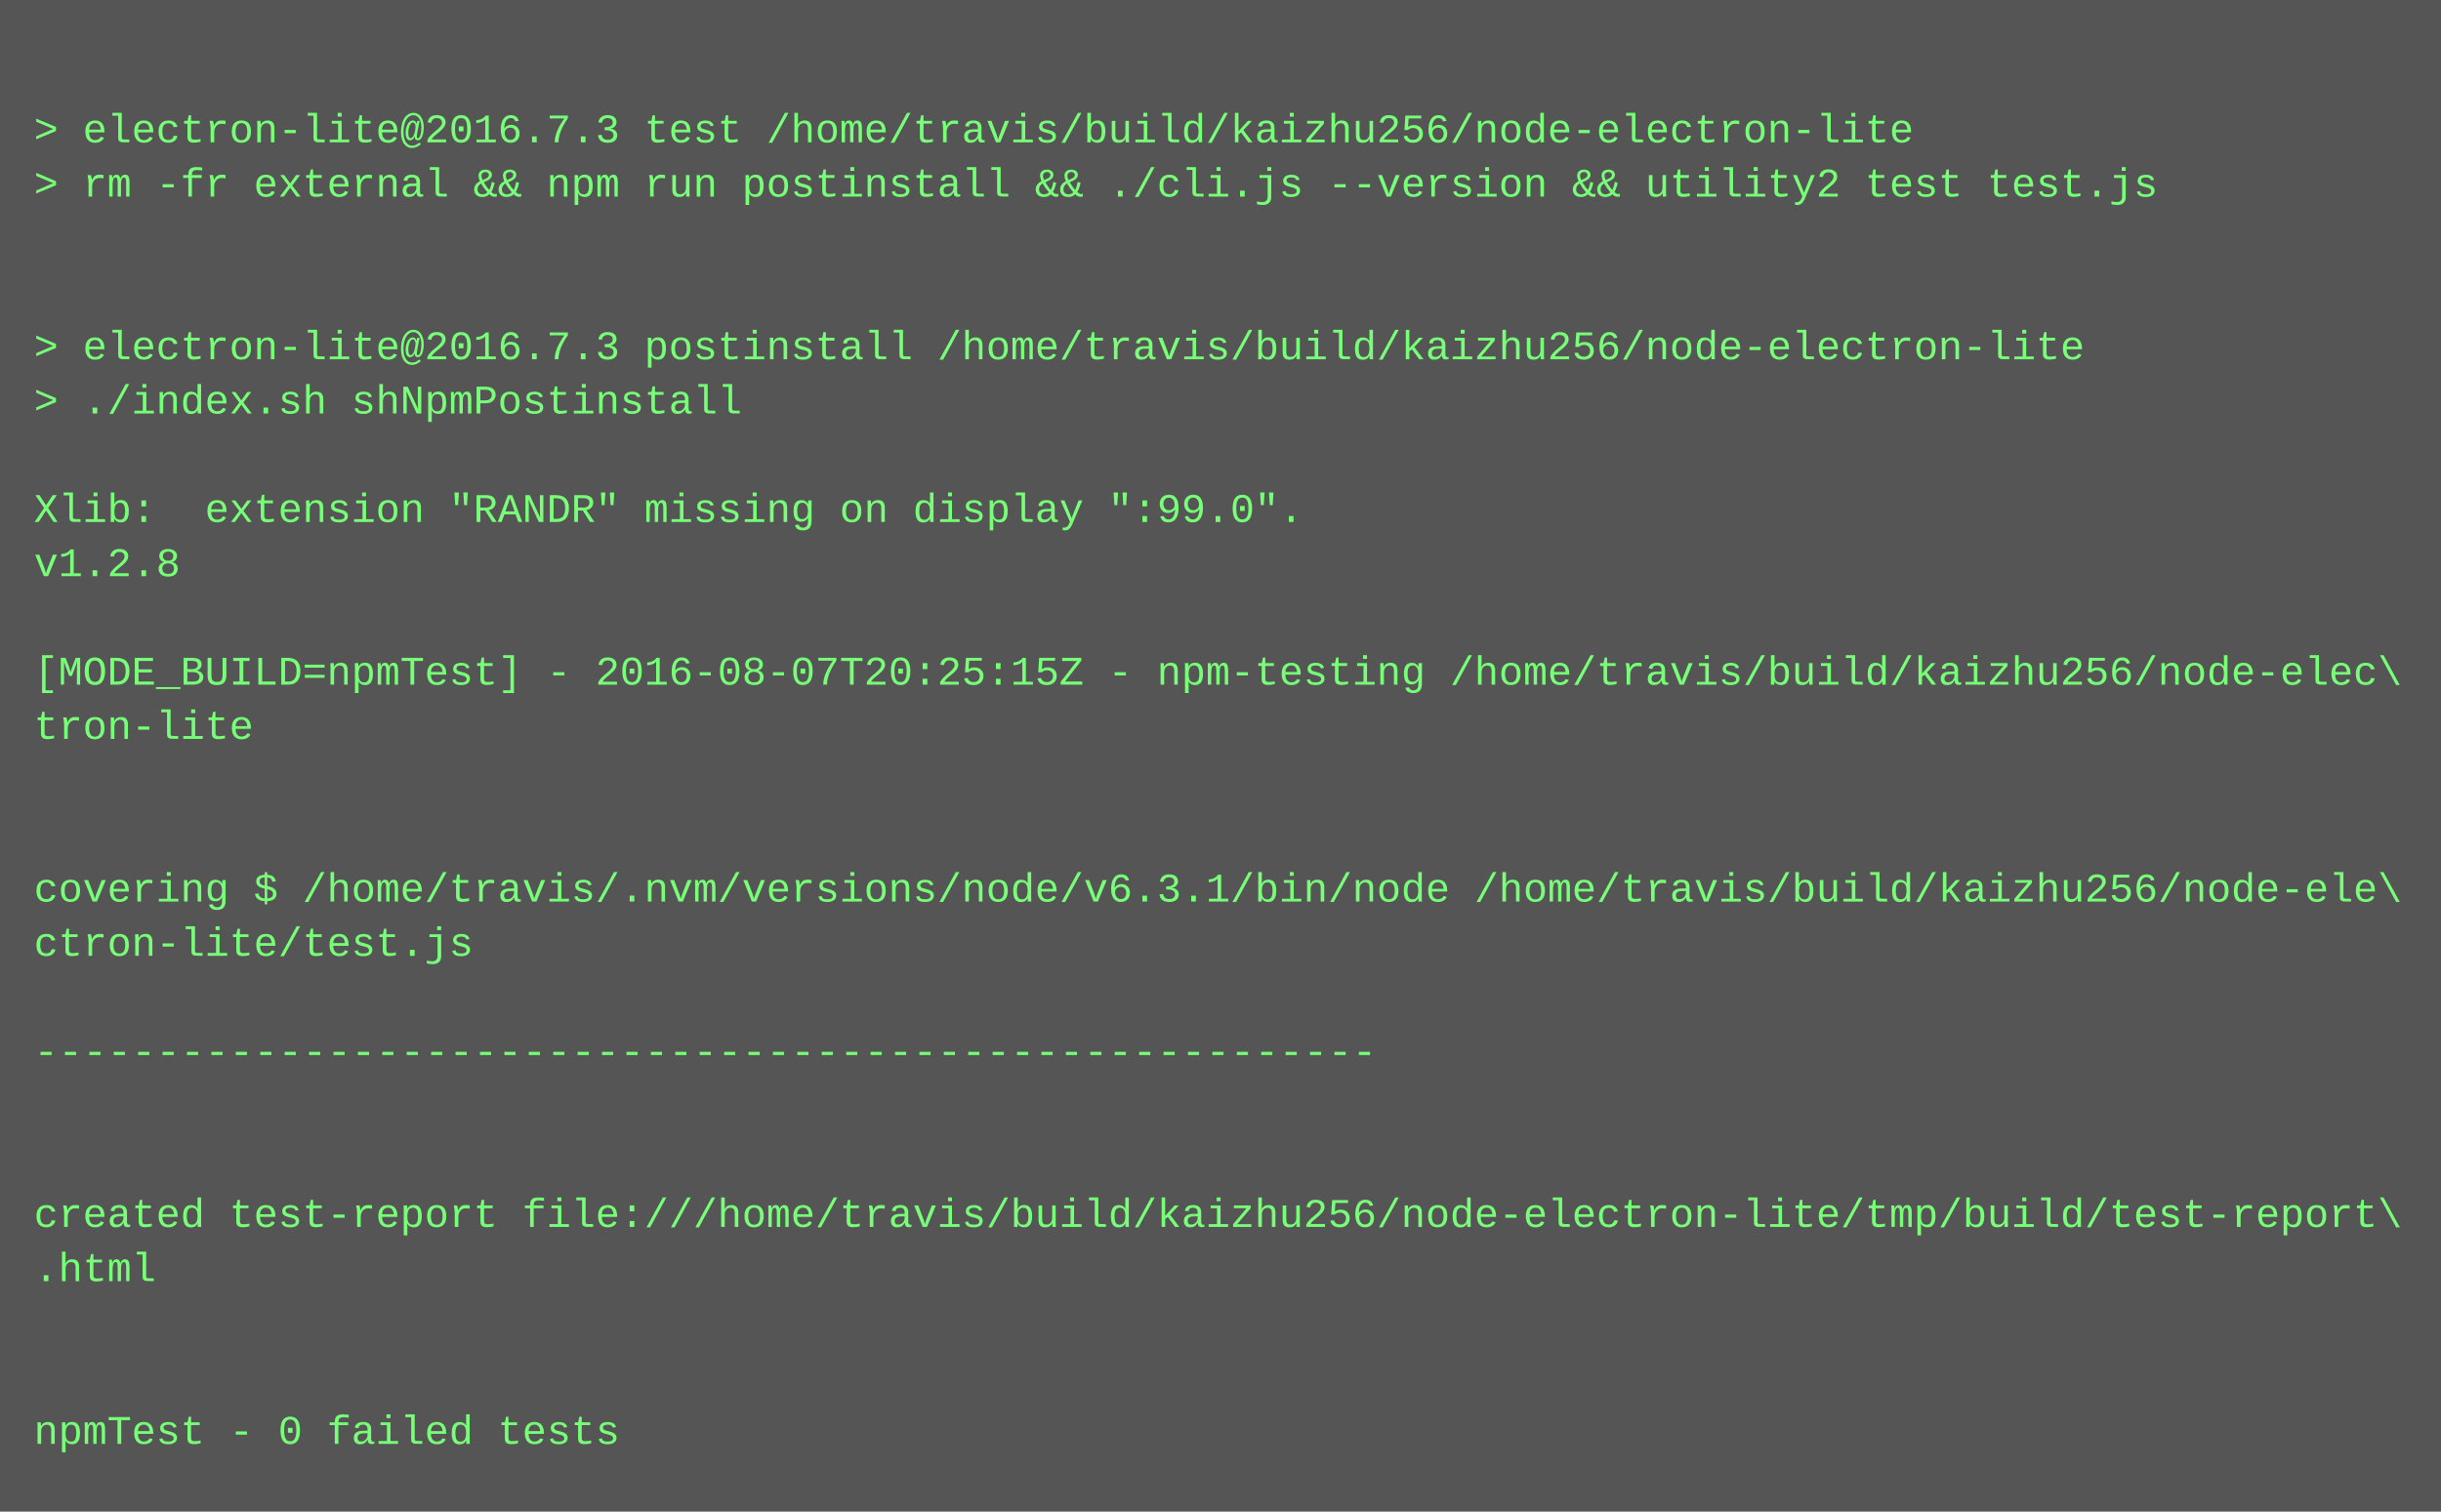
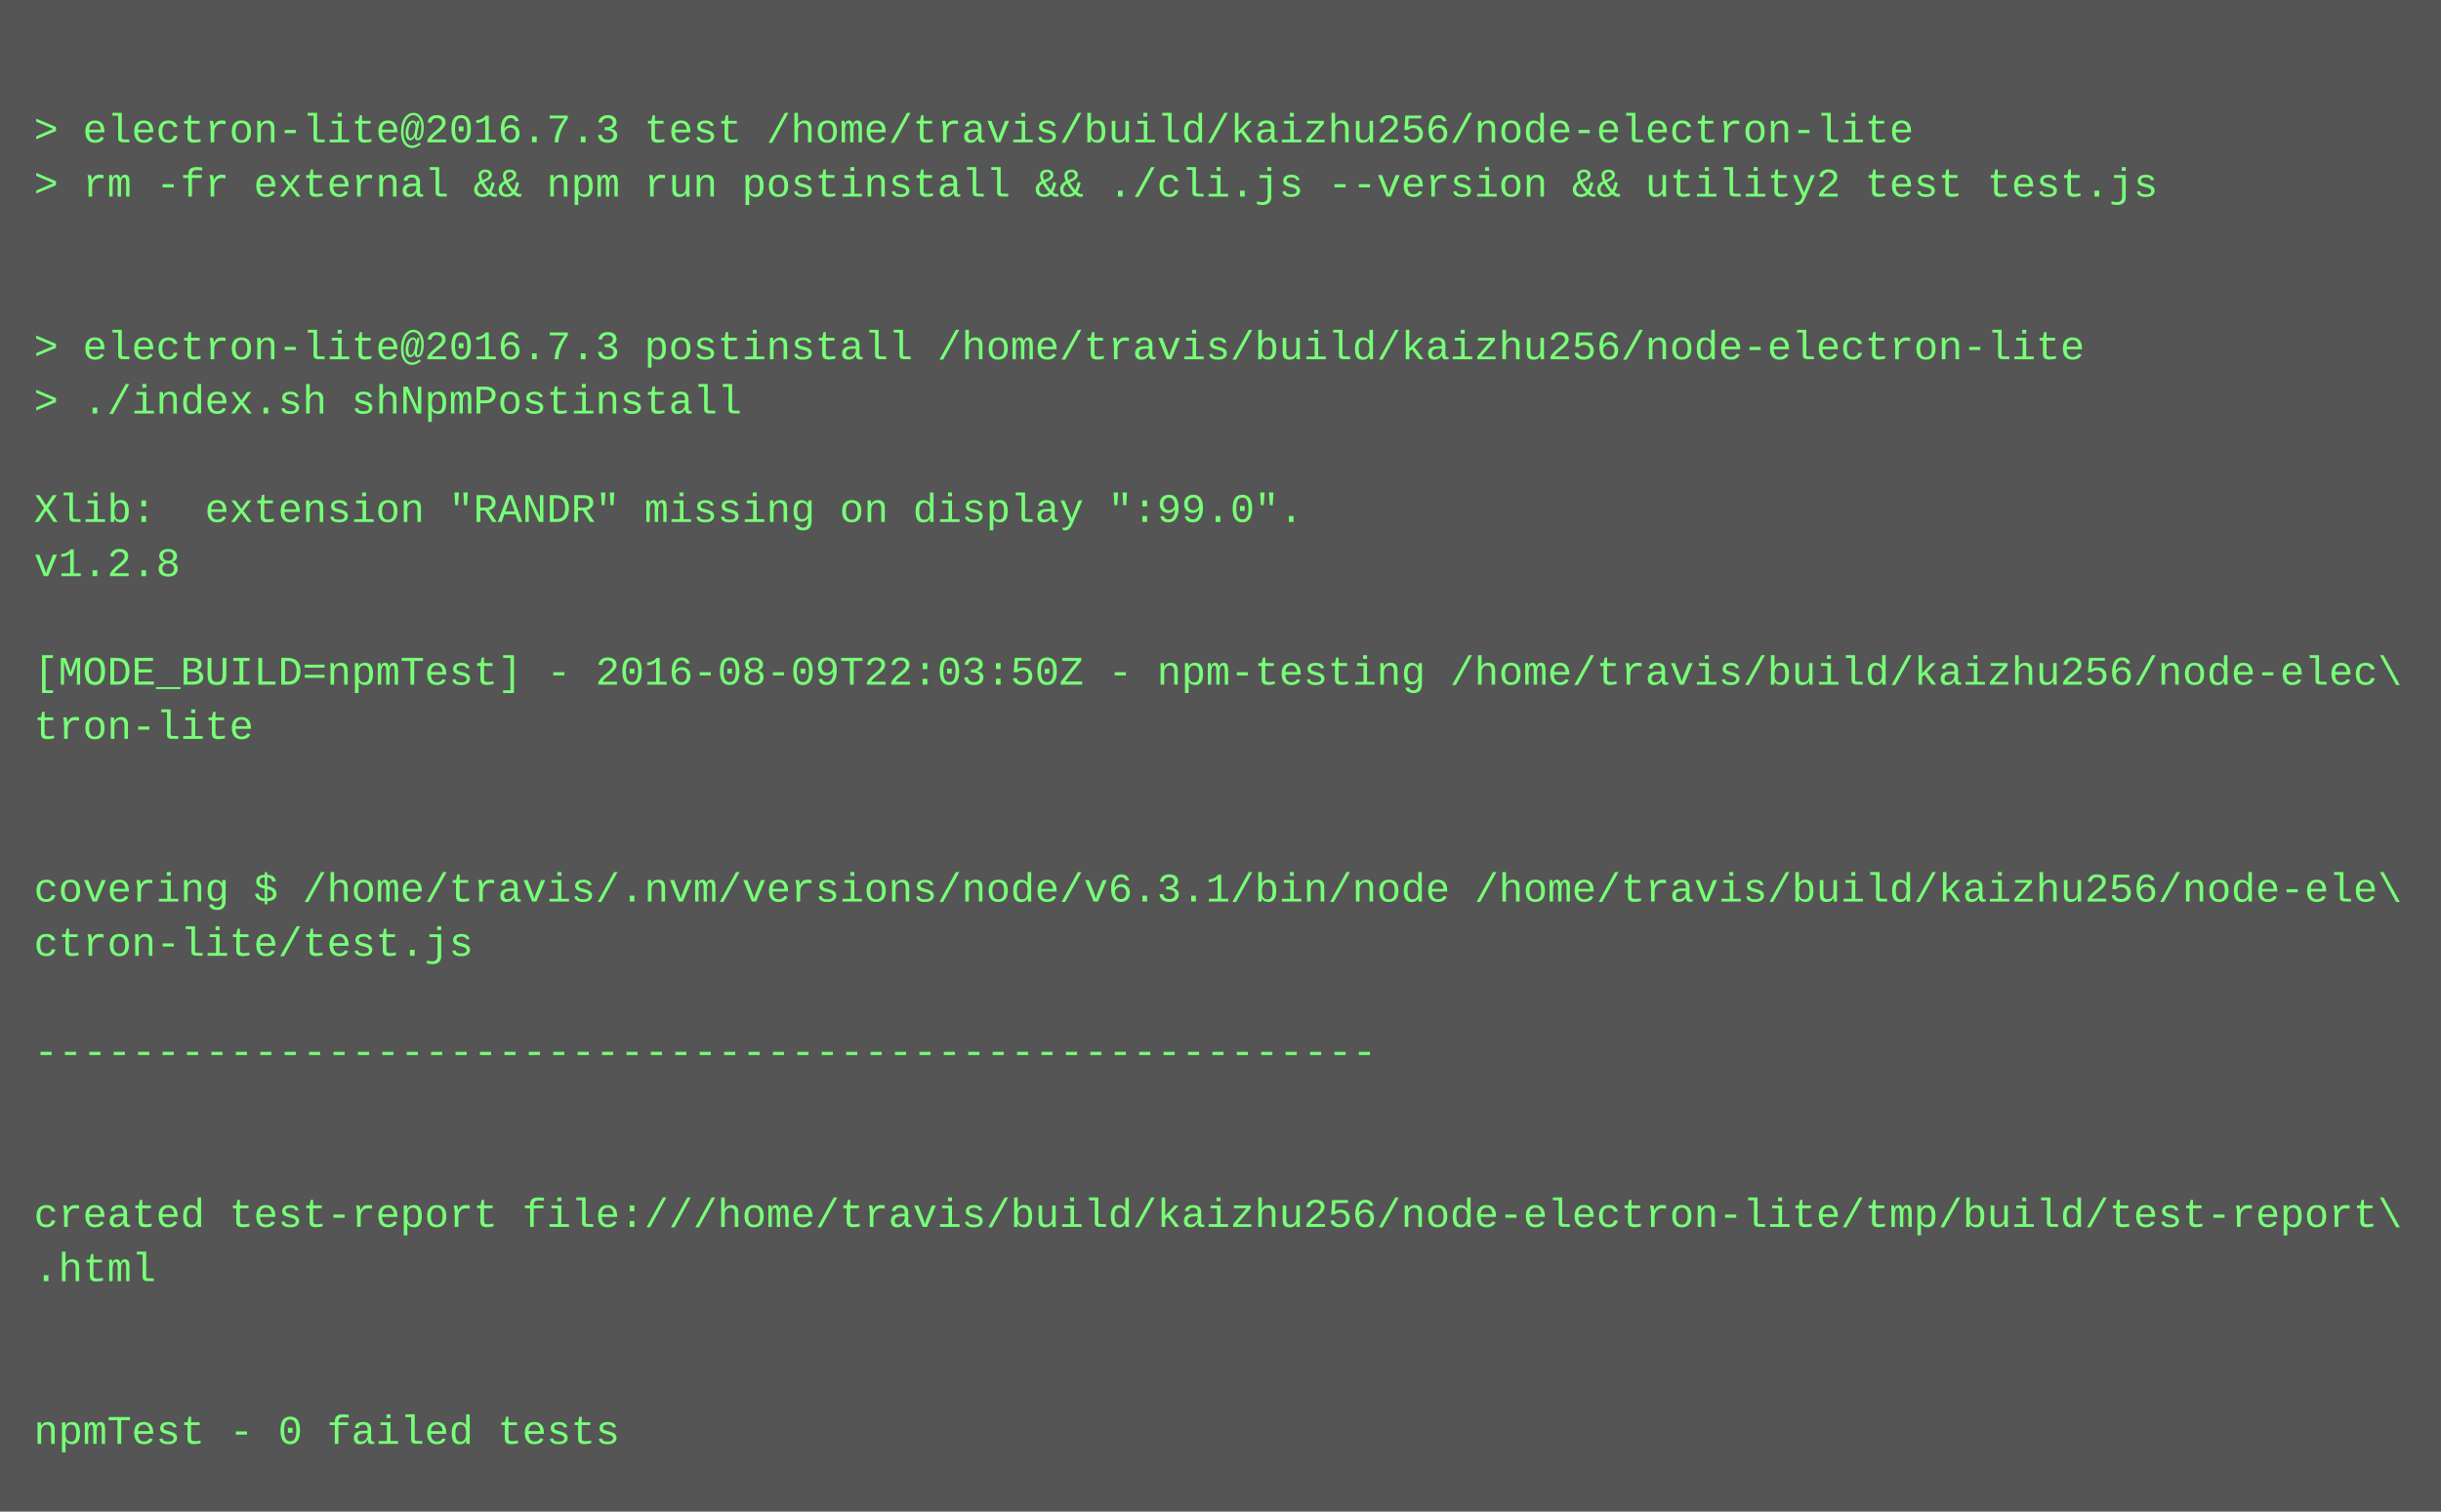
<svg xmlns="http://www.w3.org/2000/svg" height="446" width="720">
  <rect height="446" fill="#555" width="720" />
  <text fill="#7f7" font-family="Courier New" font-size="12" xml:space="preserve">
    <tspan x="10" y="26" />
    <tspan x="10" y="42">&gt; electron-lite@2016.7.3 test /home/travis/build/kaizhu256/node-electron-lite</tspan>
    <tspan x="10" y="58">&gt; rm -fr external &amp;&amp; npm run postinstall &amp;&amp; ./cli.js --version &amp;&amp; utility2 test test.js</tspan>
    <tspan x="10" y="74" />
    <tspan x="10" y="90" />
    <tspan x="10" y="106">&gt; electron-lite@2016.7.3 postinstall /home/travis/build/kaizhu256/node-electron-lite</tspan>
    <tspan x="10" y="122">&gt; ./index.sh shNpmPostinstall</tspan>
    <tspan x="10" y="138" />
    <tspan x="10" y="154">Xlib:  extension "RANDR" missing on display ":99.0".</tspan>
    <tspan x="10" y="170">v1.2.8</tspan>
    <tspan x="10" y="186" />
-     <tspan x="10" y="202">[MODE_BUILD=npmTest] - 2016-08-07T20:25:15Z - npm-testing /home/travis/build/kaizhu256/node-elec\</tspan>
+     <tspan x="10" y="202">[MODE_BUILD=npmTest] - 2016-08-09T22:03:50Z - npm-testing /home/travis/build/kaizhu256/node-elec\</tspan>
    <tspan x="10" y="218">tron-lite</tspan>
    <tspan x="10" y="234" />
    <tspan x="10" y="250" />
    <tspan x="10" y="266">covering $ /home/travis/.nvm/versions/node/v6.3.1/bin/node /home/travis/build/kaizhu256/node-ele\</tspan>
    <tspan x="10" y="282">ctron-lite/test.js</tspan>
    <tspan x="10" y="298" />
    <tspan x="10" y="314">-------------------------------------------------------</tspan>
    <tspan x="10" y="330" />
    <tspan x="10" y="346" />
    <tspan x="10" y="362">created test-report file:///home/travis/build/kaizhu256/node-electron-lite/tmp/build/test-report\</tspan>
    <tspan x="10" y="378">.html</tspan>
    <tspan x="10" y="394" />
    <tspan x="10" y="410" />
    <tspan x="10" y="426">npmTest - 0 failed tests</tspan>
  </text>
</svg>
